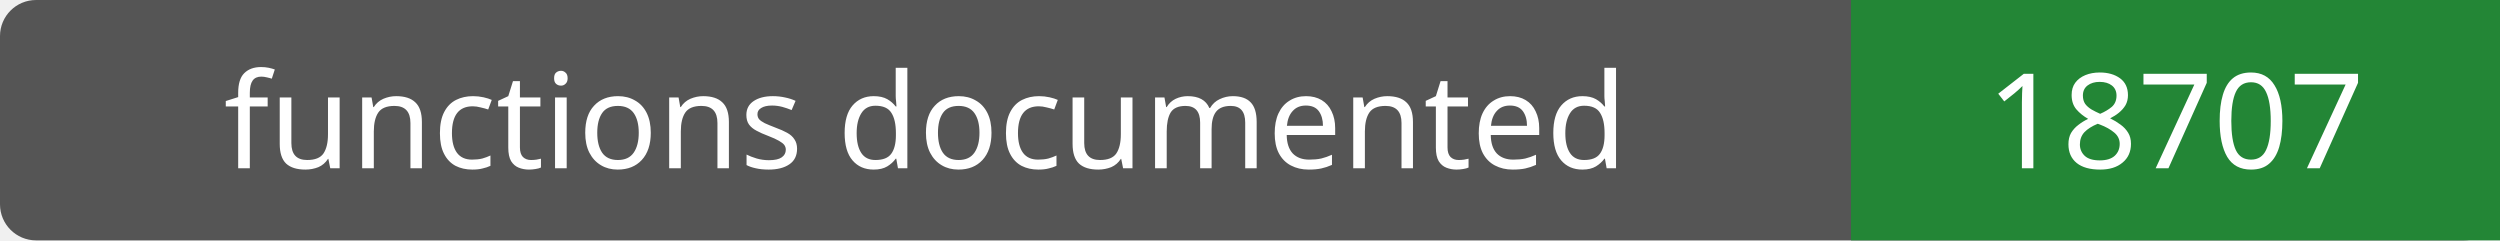
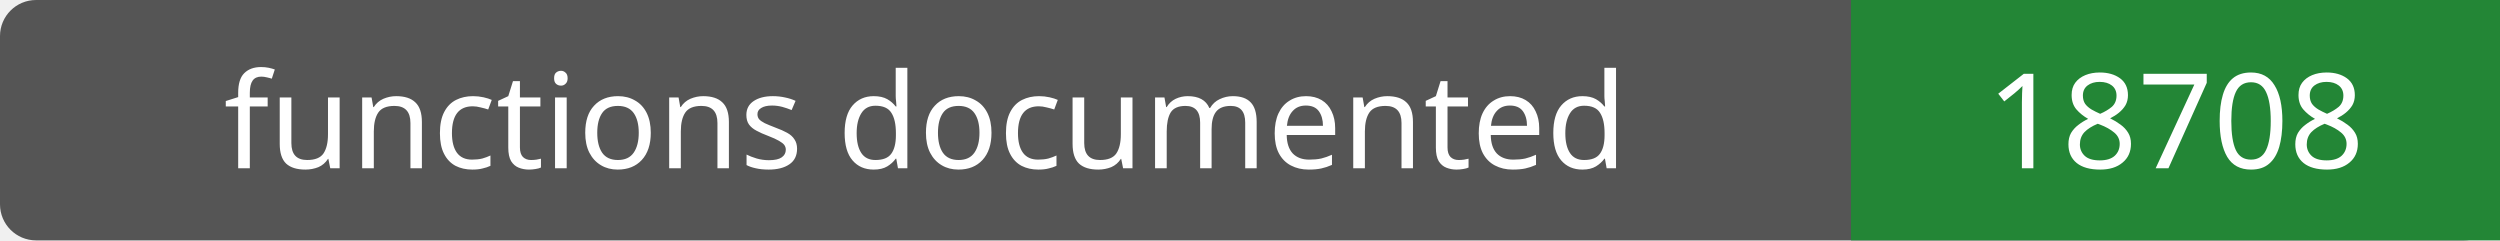
- <svg xmlns="http://www.w3.org/2000/svg" width="208" height="20" role="img" aria-label="functions documented: 18707">
+ <svg xmlns="http://www.w3.org/2000/svg" width="208" height="20" role="img" aria-label="functions documented: 18708">
  <rect width="208" height="20" rx="3" fill="#555" />
  <path fill="#238636" d="M154 0h54v20H154z" />
  <g fill="#fff" text-anchor="middle" font-family="Verdana,sans-serif" font-size="11">
    <text x="77.0" y="14">functions documented</text>
-     <text x="181.0" y="14">18707</text>
+     <text x="181.0" y="14">18708</text>
  </g>
</svg>
